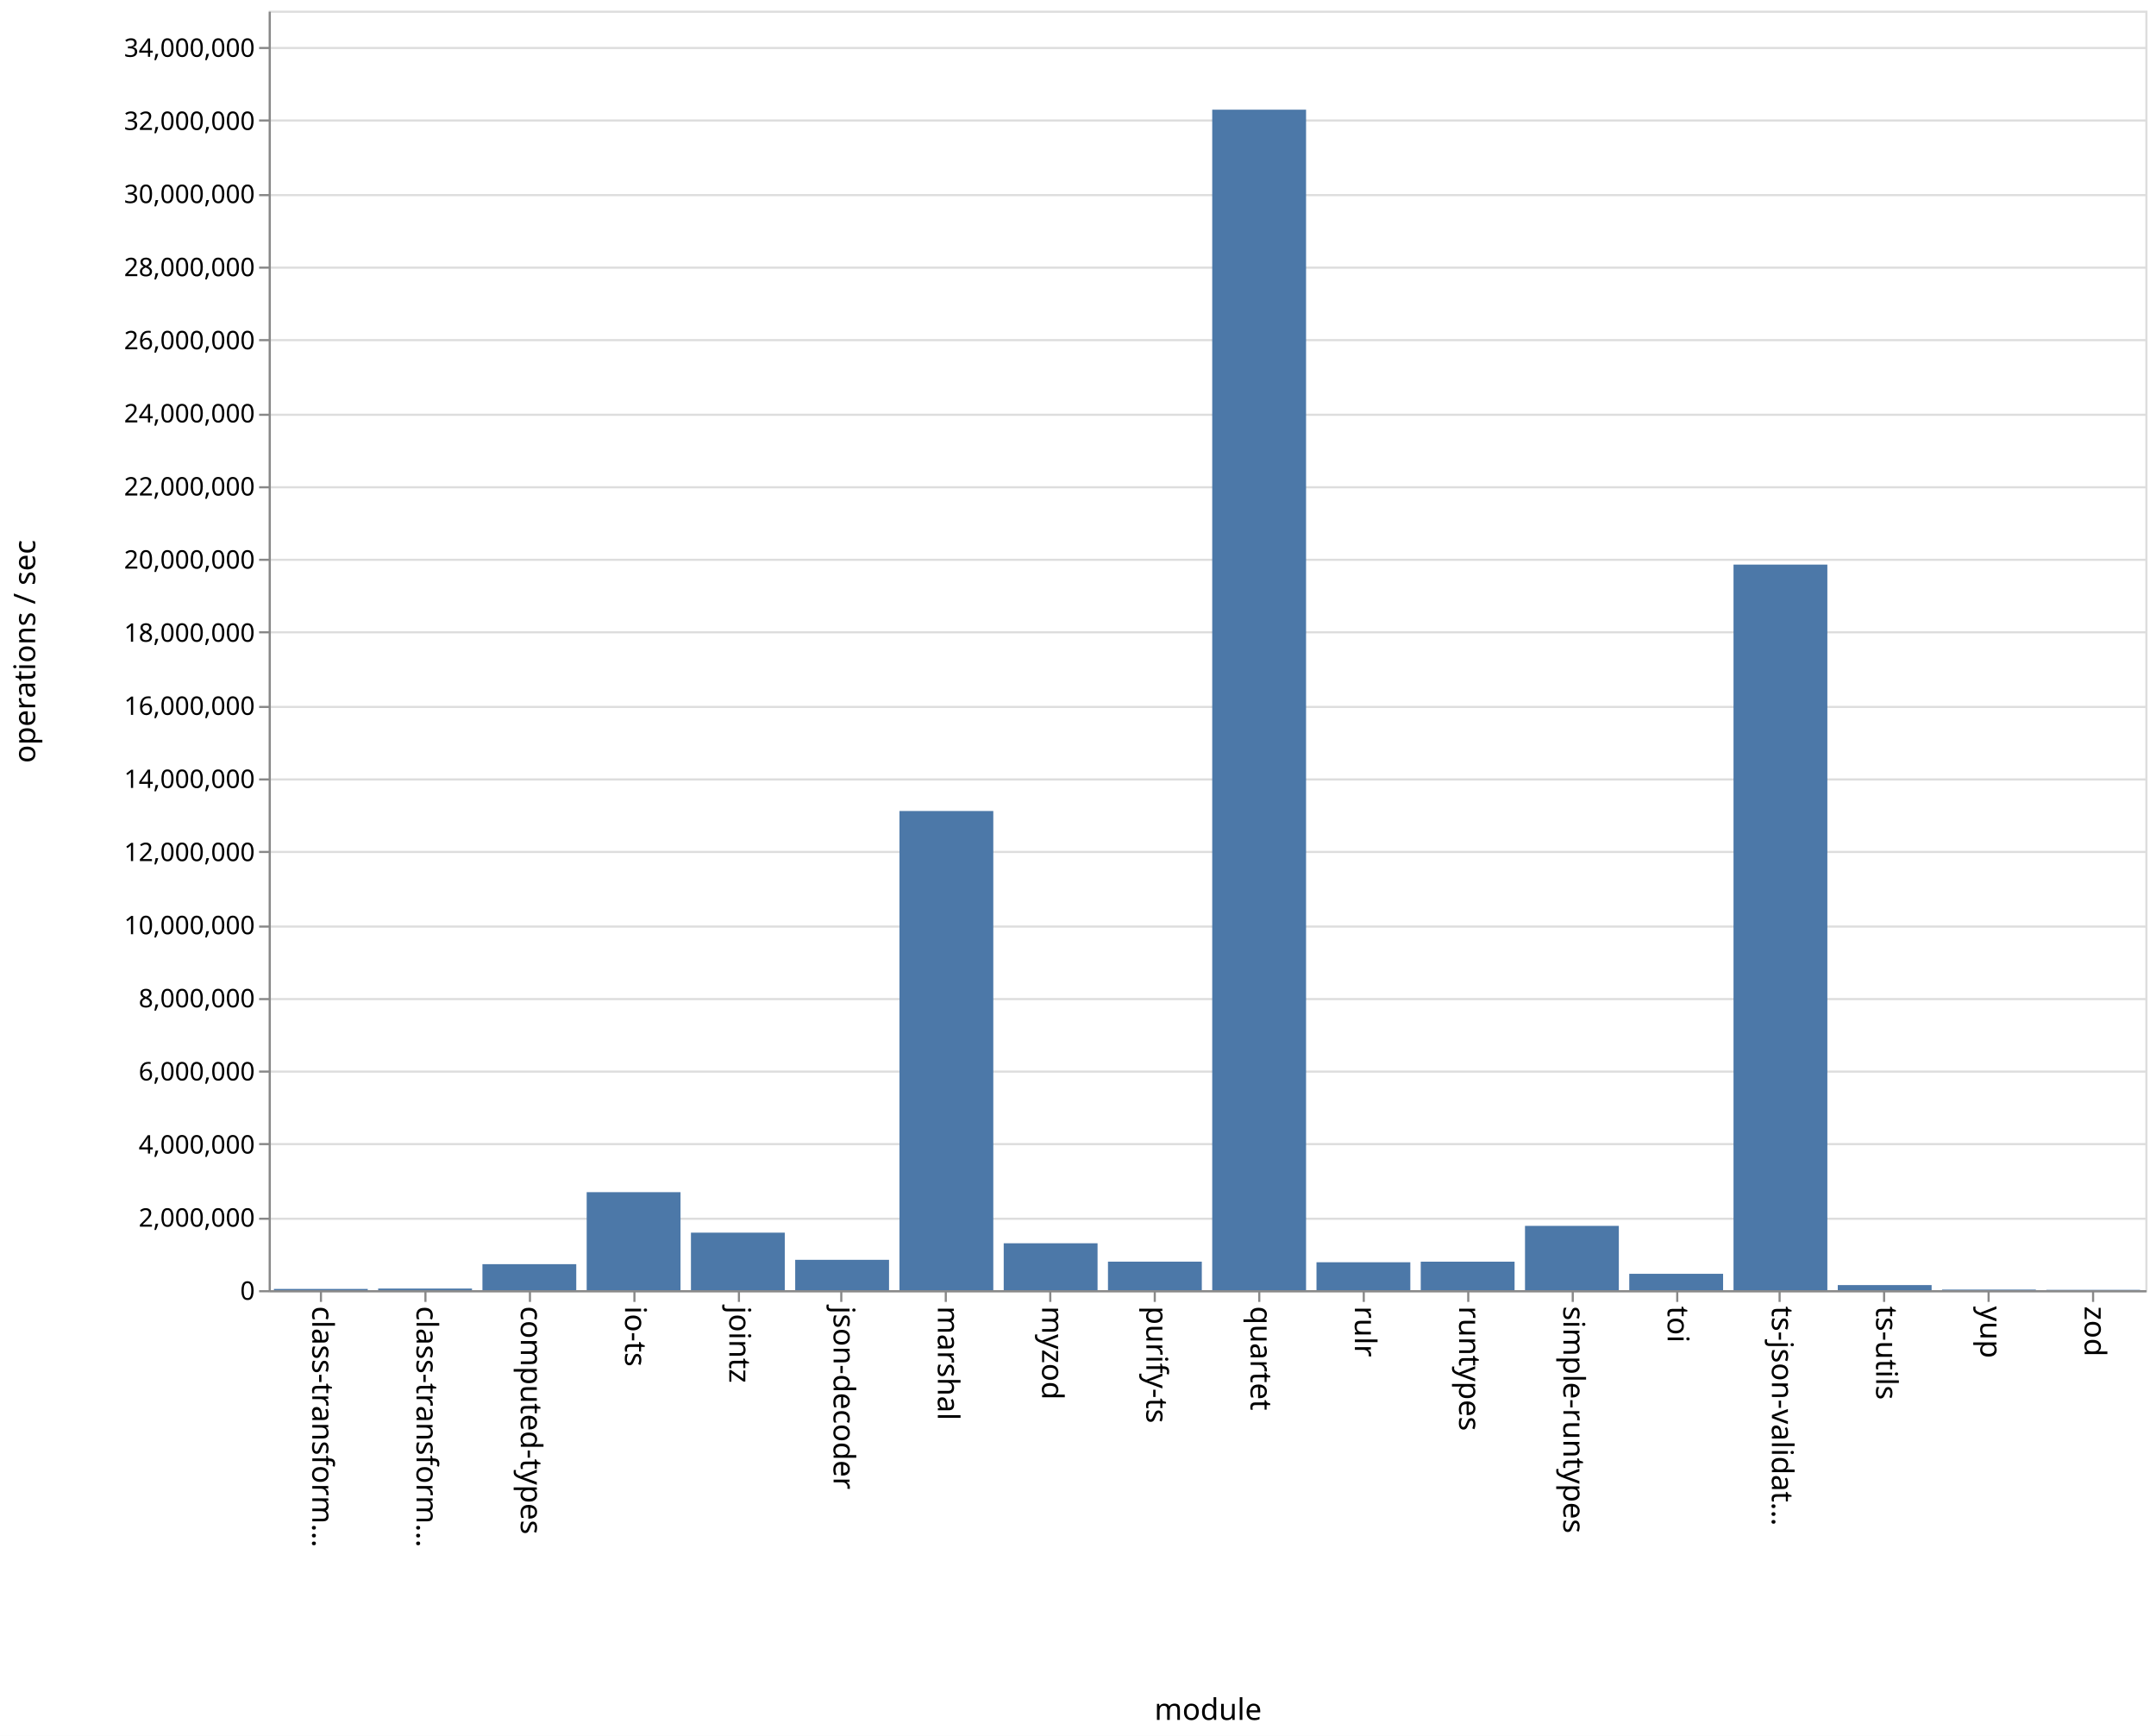
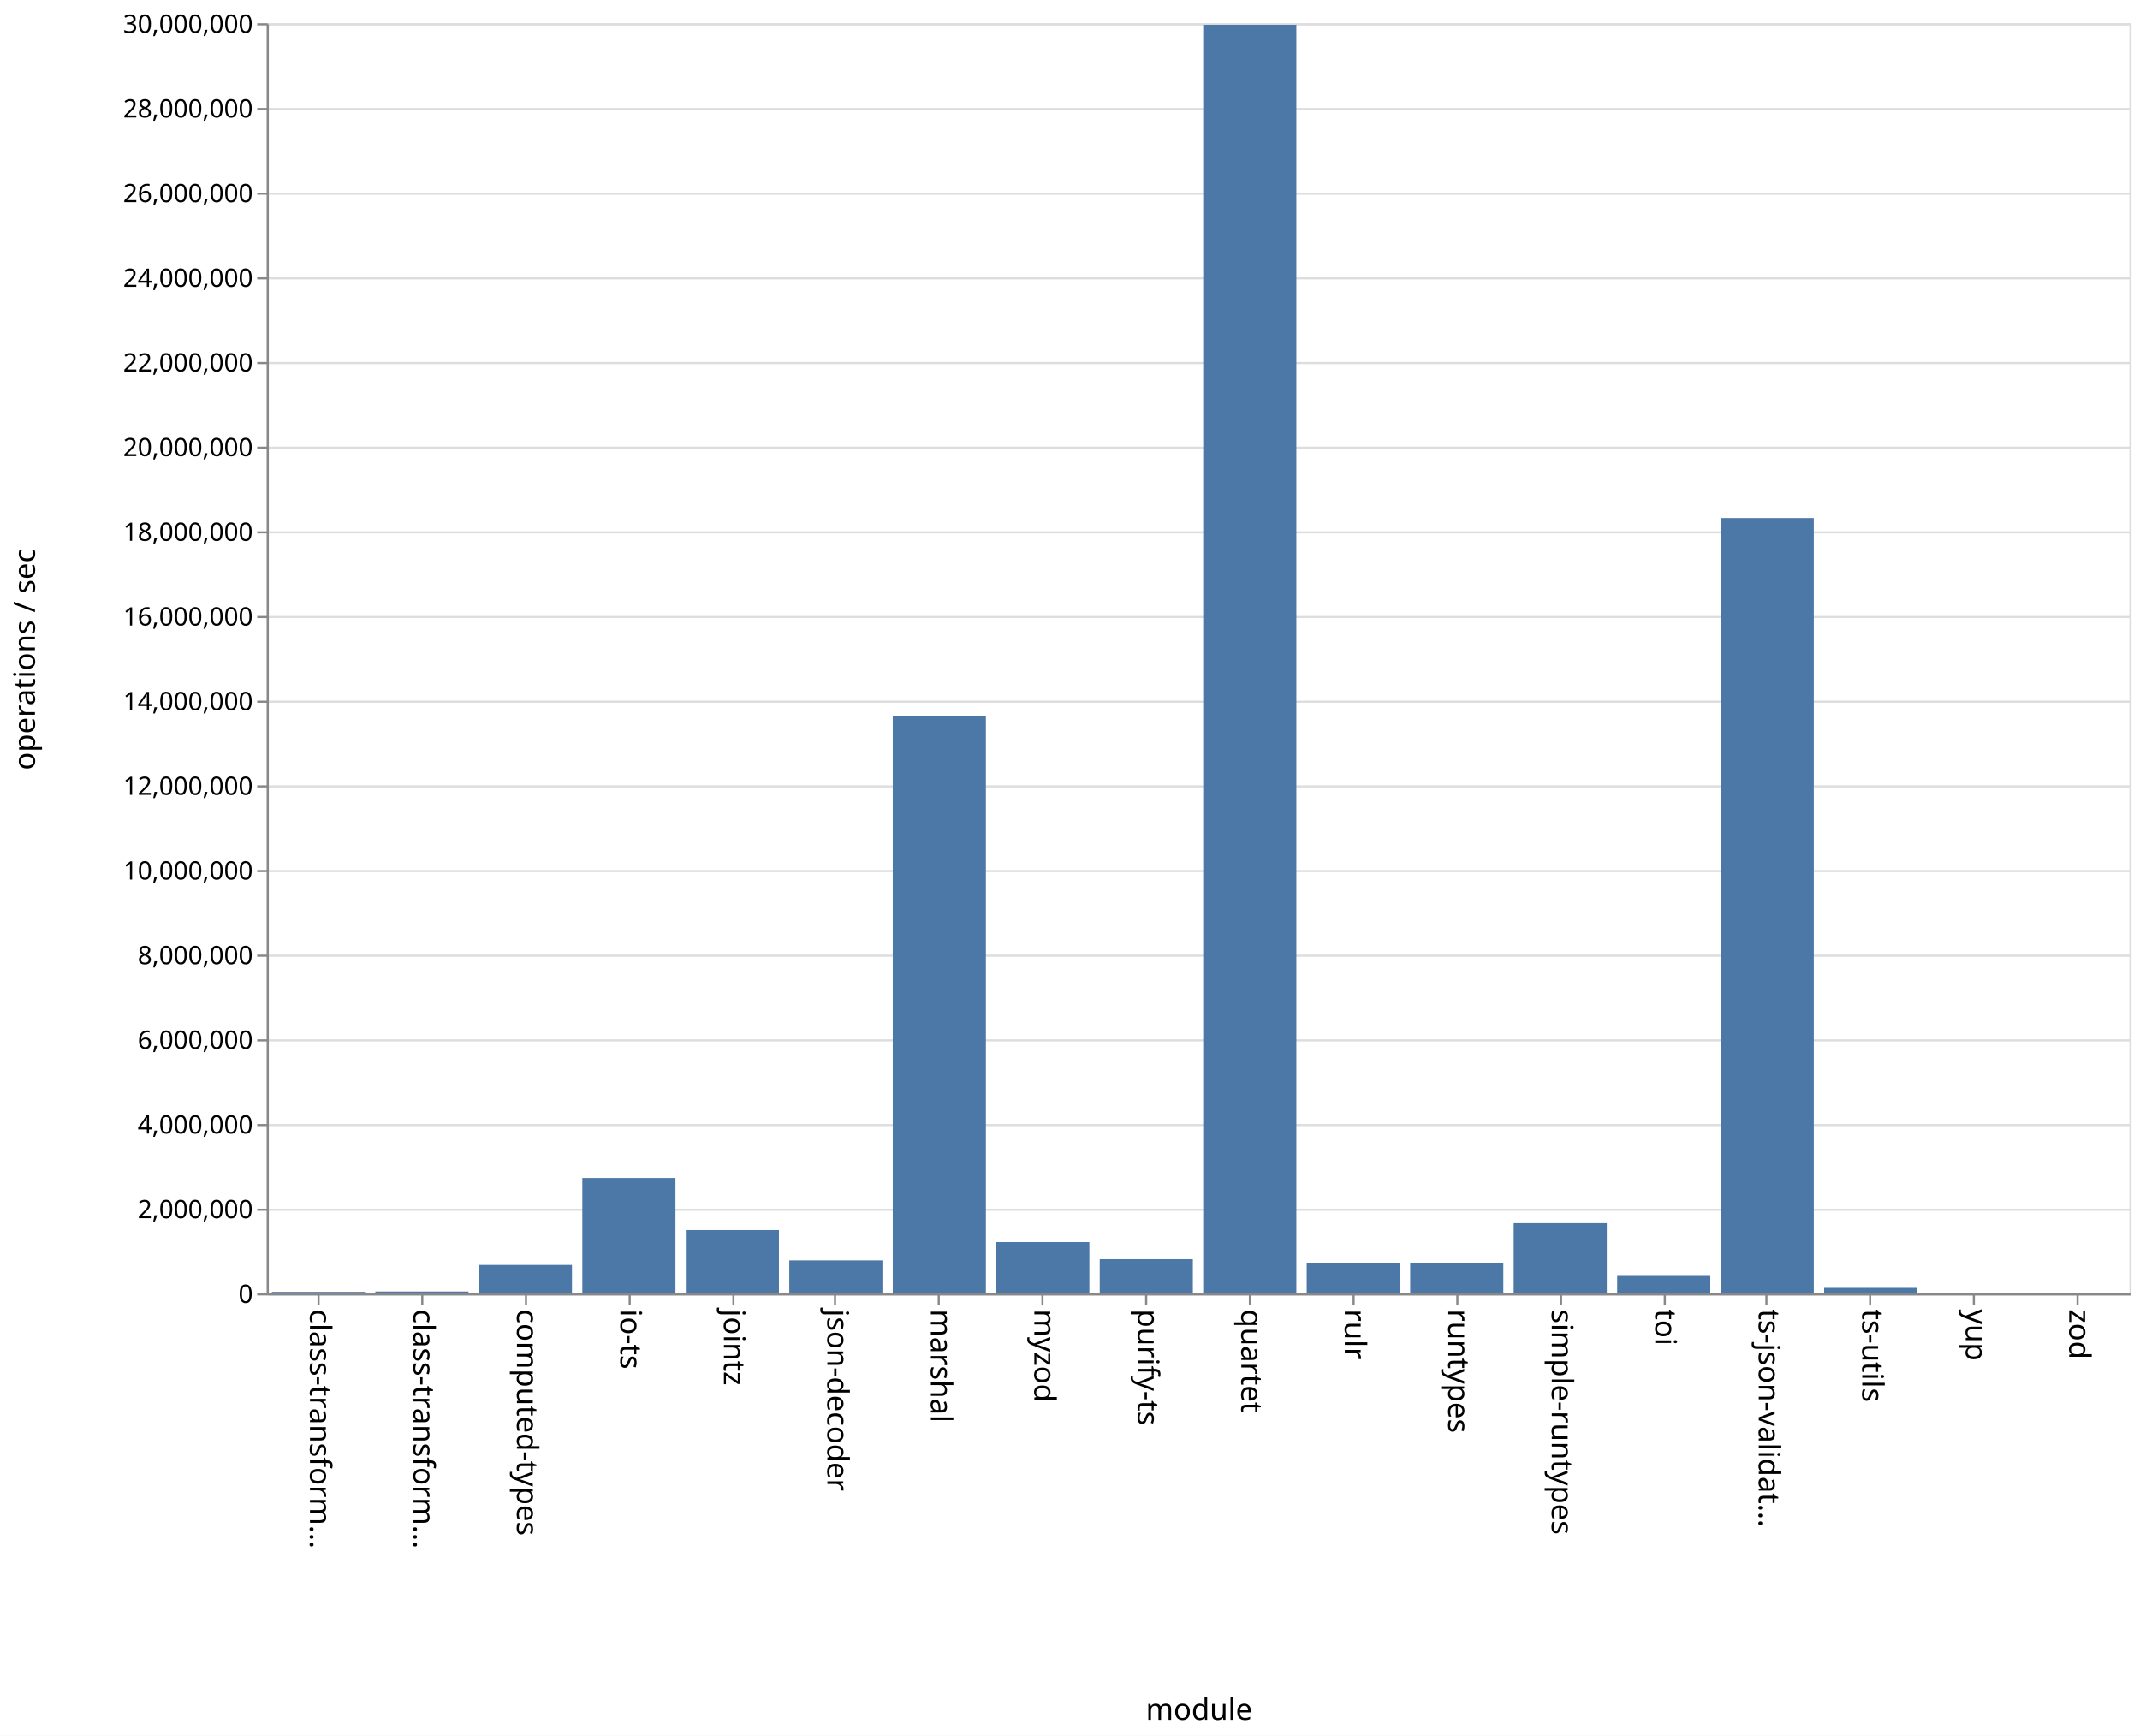
- <svg xmlns="http://www.w3.org/2000/svg" class="marks" width="1011" height="814">
-   <path fill="#fff" d="M0 0h1011v814H0z" />
+ <svg xmlns="http://www.w3.org/2000/svg" class="marks" width="1011" height="820">
+   <path fill="#fff" d="M0 0h1011v820H0z" />
  <g class="mark-group role-frame root" aria-roledescription="group mark container" fill="none" stroke-miterlimit="10">
-     <path class="background" aria-hidden="true" d="M126.5 5.5h880v600h-880z" stroke="#ddd" />
+     <path class="background" aria-hidden="true" d="M126.5 11.5h880v600h-880z" stroke="#ddd" />
    <g class="mark-group role-axis" aria-hidden="true">
-       <path class="background" aria-hidden="true" d="M126.5 5.5z" pointer-events="none" />
+       <path class="background" aria-hidden="true" d="M126.5 11.5z" pointer-events="none" />
      <g class="mark-rule role-axis-grid" pointer-events="none" stroke="#ddd">
-         <path d="M126.5 605.5h880M126.5 571.5h880M126.5 536.5h880M126.5 502.5h880M126.5 468.5h880M126.5 434.5h880M126.5 399.5h880M126.5 365.5h880M126.5 331.5h880M126.5 296.5h880M126.5 262.5h880M126.5 228.5h880M126.5 194.5h880M126.5 159.5h880M126.5 125.5h880M126.5 91.5h880M126.5 56.5h880M126.5 22.5h880" />
+         <path d="M126.5 611.5h880M126.5 571.5h880M126.5 531.5h880M126.5 491.5h880M126.5 451.5h880M126.5 411.5h880M126.5 371.5h880M126.5 331.5h880M126.5 291.5h880M126.5 251.5h880M126.5 211.5h880M126.5 171.5h880M126.5 131.5h880M126.5 91.5h880M126.5 51.5h880M126.5 11.5h880" />
      </g>
    </g>
    <g class="mark-group role-axis" aria-roledescription="axis" aria-label="X-axis titled 'module' for a discrete scale with 18 values: class-transformer-validator-async, class-transformer-validator-sync, computed-types, io-ts, jointz, ending with zod">
-       <path class="background" aria-hidden="true" d="M126.5 605.5z" pointer-events="none" />
+       <path class="background" aria-hidden="true" d="M126.5 611.5z" pointer-events="none" />
      <g class="mark-rule role-axis-tick" pointer-events="none" stroke="#888">
-         <path d="M150.5 605.5v5M199.5 605.5v5M248.5 605.5v5M297.5 605.5v5M346.5 605.5v5M394.5 605.5v5M443.5 605.5v5M492.5 605.5v5M541.5 605.5v5M590.5 605.5v5M639.5 605.5v5M688.5 605.5v5M737.5 605.5v5M786.5 605.5v5M834.5 605.5v5M883.5 605.5v5M932.5 605.5v5M981.5 605.5v5" />
+         <path d="M150.5 611.5v5M199.5 611.5v5M248.5 611.5v5M297.5 611.5v5M346.5 611.5v5M394.5 611.5v5M443.5 611.5v5M492.5 611.5v5M541.5 611.5v5M590.5 611.5v5M639.5 611.5v5M688.5 611.5v5M737.5 611.5v5M786.5 611.5v5M834.5 611.5v5M883.5 611.5v5M932.5 611.5v5M981.5 611.5v5" />
      </g>
      <g class="mark-text role-axis-label" pointer-events="none" font-family="sans-serif" font-size="14" fill="#000">
-         <text transform="rotate(90 -233.028 379.472)">
+         <text transform="rotate(90 -236.028 382.472)">
                    class-transform…
                </text>
-         <text transform="rotate(90 -208.583 403.917)">
+         <text transform="rotate(90 -211.583 406.917)">
                    class-transform…
                </text>
-         <text transform="rotate(90 -184.139 428.361)">
+         <text transform="rotate(90 -187.139 431.361)">
                    computed-types
                </text>
-         <text transform="rotate(90 -159.694 452.806)">
+         <text transform="rotate(90 -162.694 455.806)">
                    io-ts
                </text>
-         <text transform="rotate(90 -135.25 477.25)">
+         <text transform="rotate(90 -138.25 480.25)">
                    jointz
                </text>
-         <text transform="rotate(90 -110.806 501.694)">
+         <text transform="rotate(90 -113.806 504.694)">
                    json-decoder
                </text>
-         <text transform="rotate(90 -86.361 526.139)">
+         <text transform="rotate(90 -89.361 529.139)">
                    marshal
                </text>
-         <text transform="rotate(90 -61.917 550.583)">
+         <text transform="rotate(90 -64.917 553.583)">
                    myzod
                </text>
-         <text transform="rotate(90 -37.472 575.028)">
+         <text transform="rotate(90 -40.472 578.028)">
                    purify-ts
                </text>
-         <text transform="rotate(90 -13.028 599.472)">
+         <text transform="rotate(90 -16.028 602.472)">
                    quartet
                </text>
-         <text transform="rotate(90 11.417 623.917)">
+         <text transform="rotate(90 8.417 626.917)">
                    rulr
                </text>
-         <text transform="rotate(90 35.861 648.361)">
+         <text transform="rotate(90 32.861 651.361)">
                    runtypes
                </text>
-         <text transform="rotate(90 60.306 672.806)">
+         <text transform="rotate(90 57.306 675.806)">
                    simple-runtypes
                </text>
-         <text transform="rotate(90 84.75 697.25)">
+         <text transform="rotate(90 81.75 700.25)">
                    toi
                </text>
-         <text transform="rotate(90 109.194 721.694)">
+         <text transform="rotate(90 106.194 724.694)">
                    ts-json-validat…
                </text>
-         <text transform="rotate(90 133.639 746.139)">
+         <text transform="rotate(90 130.639 749.139)">
                    ts-utils
                </text>
-         <text transform="rotate(90 158.083 770.583)">
+         <text transform="rotate(90 155.083 773.583)">
                    yup
                </text>
-         <text transform="rotate(90 182.528 795.028)">
+         <text transform="rotate(90 179.528 798.028)">
                    zod
                </text>
      </g>
-       <path stroke="#888" d="M126.5 605.5h880" pointer-events="none" />
-       <text text-anchor="middle" transform="translate(566.5 806.5)" font-family="sans-serif" font-size="14" fill="#000" pointer-events="none">
+       <path stroke="#888" d="M126.5 611.5h880" pointer-events="none" />
+       <text text-anchor="middle" transform="translate(566.5 812.5)" font-family="sans-serif" font-size="14" fill="#000" pointer-events="none">
                module
            </text>
    </g>
-     <g class="mark-group role-axis" aria-roledescription="axis" aria-label="Y-axis titled 'operations / sec' for a linear scale with values from 0 to 35,000,000">
-       <path class="background" aria-hidden="true" d="M126.5 5.5z" pointer-events="none" />
+     <g class="mark-group role-axis" aria-roledescription="axis" aria-label="Y-axis titled 'operations / sec' for a linear scale with values from 0 to 30,000,000">
+       <path class="background" aria-hidden="true" d="M126.5 11.5z" pointer-events="none" />
      <g class="mark-rule role-axis-tick" pointer-events="none" stroke="#888">
-         <path d="M126.5 605.5h-5M126.5 571.5h-5M126.5 536.5h-5M126.5 502.5h-5M126.5 468.5h-5M126.5 434.5h-5M126.5 399.5h-5M126.5 365.5h-5M126.5 331.5h-5M126.5 296.5h-5M126.5 262.5h-5M126.5 228.5h-5M126.5 194.5h-5M126.5 159.5h-5M126.5 125.5h-5M126.5 91.5h-5M126.5 56.5h-5M126.5 22.5h-5" />
+         <path d="M126.5 611.5h-5M126.5 571.5h-5M126.5 531.5h-5M126.5 491.5h-5M126.5 451.5h-5M126.5 411.5h-5M126.5 371.5h-5M126.5 331.5h-5M126.5 291.5h-5M126.5 251.5h-5M126.5 211.5h-5M126.5 171.5h-5M126.5 131.5h-5M126.5 91.5h-5M126.5 51.5h-5M126.5 11.5h-5" />
      </g>
      <g class="mark-text role-axis-label" pointer-events="none" text-anchor="end" font-family="sans-serif" font-size="12" fill="#000">
-         <text transform="translate(119.5 609.5)">
+         <text transform="translate(119.5 615.5)">
                    0
                </text>
-         <text transform="translate(119.5 575.214)">
+         <text transform="translate(119.5 575.5)">
                    2,000,000
                </text>
-         <text transform="translate(119.5 540.929)">
+         <text transform="translate(119.5 535.5)">
                    4,000,000
                </text>
-         <text transform="translate(119.5 506.643)">
+         <text transform="translate(119.5 495.5)">
                    6,000,000
                </text>
-         <text transform="translate(119.5 472.357)">
+         <text transform="translate(119.5 455.5)">
                    8,000,000
                </text>
-         <text transform="translate(119.5 438.071)">
+         <text transform="translate(119.5 415.5)">
                    10,000,000
                </text>
-         <text transform="translate(119.5 403.786)">
+         <text transform="translate(119.5 375.5)">
                    12,000,000
                </text>
-         <text transform="translate(119.5 369.5)">
+         <text transform="translate(119.5 335.5)">
                    14,000,000
                </text>
-         <text transform="translate(119.5 335.214)">
+         <text transform="translate(119.5 295.5)">
                    16,000,000
                </text>
-         <text transform="translate(119.5 300.929)">
+         <text transform="translate(119.5 255.5)">
                    18,000,000
                </text>
-         <text transform="translate(119.5 266.643)">
+         <text transform="translate(119.5 215.5)">
                    20,000,000
                </text>
-         <text transform="translate(119.5 232.357)">
+         <text transform="translate(119.5 175.5)">
                    22,000,000
                </text>
-         <text transform="translate(119.5 198.071)">
+         <text transform="translate(119.5 135.5)">
                    24,000,000
                </text>
-         <text transform="translate(119.5 163.786)">
+         <text transform="translate(119.5 95.5)">
                    26,000,000
                </text>
-         <text transform="translate(119.5 129.5)">
+         <text transform="translate(119.5 55.5)">
                    28,000,000
                </text>
-         <text transform="translate(119.5 95.214)">
+         <text transform="translate(119.5 15.5)">
                    30,000,000
                </text>
-         <text transform="translate(119.5 60.929)">
-                     32,000,000
-                 </text>
-         <text transform="translate(119.5 26.643)">
-                     34,000,000
-                 </text>
      </g>
-       <path stroke="#888" d="M126.5 605.5V5.5" pointer-events="none" />
-       <text text-anchor="middle" transform="rotate(-90 161 144.5)" font-family="sans-serif" font-size="14" fill="#000" pointer-events="none">
+       <path stroke="#888" d="M126.5 611.5v-600" pointer-events="none" />
+       <text text-anchor="middle" transform="rotate(-90 164 147.5)" font-family="sans-serif" font-size="14" fill="#000" pointer-events="none">
                operations / sec
            </text>
    </g>
    <g class="mark-rect role-mark marks" aria-roledescription="rect mark container" fill="#4c78a8">
-       <path aria-label="operations / sec: 33923; module: class-transformer-validator-async" aria-roledescription="bar" d="M128.444 604.418h44V605h-44z" />
-       <path aria-label="operations / sec: 44304; module: class-transformer-validator-sync" aria-roledescription="bar" d="M177.333 604.24h44v.76h-44z" />
-       <path aria-label="operations / sec: 711542; module: computed-types" aria-roledescription="bar" d="M226.222 592.802h44V605h-44z" />
-       <path aria-label="operations / sec: 2681004; module: io-ts" aria-roledescription="bar" d="M275.111 559.04h44V605h-44z" />
-       <path aria-label="operations / sec: 1573657; module: jointz" aria-roledescription="bar" d="M324 578.023h44V605h-44z" />
-       <path aria-label="operations / sec: 830553; module: json-decoder" aria-roledescription="bar" d="M372.889 590.762h44V605h-44z" />
-       <path aria-label="operations / sec: 13107294; module: marshal" aria-roledescription="bar" d="M421.778 380.304h44V605h-44z" />
-       <path aria-label="operations / sec: 1283211; module: myzod" aria-roledescription="bar" d="M470.667 583.002h44V605h-44z" />
-       <path aria-label="operations / sec: 780574; module: purify-ts" aria-roledescription="bar" d="M519.556 591.619h44V605h-44z" />
-       <path aria-label="operations / sec: 32291516; module: quartet" aria-roledescription="bar" d="M568.444 51.431h44V605h-44z" />
-       <path aria-label="operations / sec: 763693; module: rulr" aria-roledescription="bar" d="M617.333 591.908h44V605h-44z" />
-       <path aria-label="operations / sec: 779839; module: runtypes" aria-roledescription="bar" d="M666.222 591.631h44V605h-44z" />
-       <path aria-label="operations / sec: 1759050; module: simple-runtypes" aria-roledescription="bar" d="M715.111 574.845h44V605h-44z" />
-       <path aria-label="operations / sec: 448098; module: toi" aria-roledescription="bar" d="M764 597.318h44V605h-44z" />
-       <path aria-label="operations / sec: 19847805; module: ts-json-validator" aria-roledescription="bar" d="M812.889 264.752h44V605h-44z" />
-       <path aria-label="operations / sec: 139456; module: ts-utils" aria-roledescription="bar" d="M861.778 602.61h44V605h-44z" />
-       <path aria-label="operations / sec: 15941; module: yup" aria-roledescription="bar" d="M910.667 604.727h44V605h-44z" />
-       <path aria-label="operations / sec: 8925; module: zod" aria-roledescription="bar" d="M959.556 604.847h44V605h-44z" />
+       <path aria-label="operations / sec: 34459; module: class-transformer-validator-async" aria-roledescription="bar" d="M128.444 610.31h44v.69h-44z" />
+       <path aria-label="operations / sec: 42938; module: class-transformer-validator-sync" aria-roledescription="bar" d="M177.333 610.141h44V611h-44z" />
+       <path aria-label="operations / sec: 671701; module: computed-types" aria-roledescription="bar" d="M226.222 597.566h44V611h-44z" />
+       <path aria-label="operations / sec: 2725514; module: io-ts" aria-roledescription="bar" d="M275.111 556.49h44V611h-44z" />
+       <path aria-label="operations / sec: 1494724; module: jointz" aria-roledescription="bar" d="M324 581.106h44V611h-44z" />
+       <path aria-label="operations / sec: 778769; module: json-decoder" aria-roledescription="bar" d="M372.889 595.425h44V611h-44z" />
+       <path aria-label="operations / sec: 13645905; module: marshal" aria-roledescription="bar" d="M421.778 338.082h44V611h-44z" />
+       <path aria-label="operations / sec: 1210572; module: myzod" aria-roledescription="bar" d="M470.667 586.789h44V611h-44z" />
+       <path aria-label="operations / sec: 807016; module: purify-ts" aria-roledescription="bar" d="M519.556 594.86h44V611h-44z" />
+       <path aria-label="operations / sec: 29964134; module: quartet" aria-roledescription="bar" d="M568.444 11.717h44V611h-44z" />
+       <path aria-label="operations / sec: 718407; module: rulr" aria-roledescription="bar" d="M617.333 596.632h44V611h-44z" />
+       <path aria-label="operations / sec: 722261; module: runtypes" aria-roledescription="bar" d="M666.222 596.555h44V611h-44z" />
+       <path aria-label="operations / sec: 1657651; module: simple-runtypes" aria-roledescription="bar" d="M715.111 577.847h44V611h-44z" />
+       <path aria-label="operations / sec: 412129; module: toi" aria-roledescription="bar" d="M764 602.757h44V611h-44z" />
+       <path aria-label="operations / sec: 18313696; module: ts-json-validator" aria-roledescription="bar" d="M812.889 244.726h44V611h-44z" />
+       <path aria-label="operations / sec: 129535; module: ts-utils" aria-roledescription="bar" d="M861.778 608.41h44V611h-44z" />
+       <path aria-label="operations / sec: 14601; module: yup" aria-roledescription="bar" d="M910.667 610.708h44V611h-44z" />
+       <path aria-label="operations / sec: 8354; module: zod" aria-roledescription="bar" d="M959.556 610.833h44V611h-44z" />
    </g>
  </g>
</svg>
